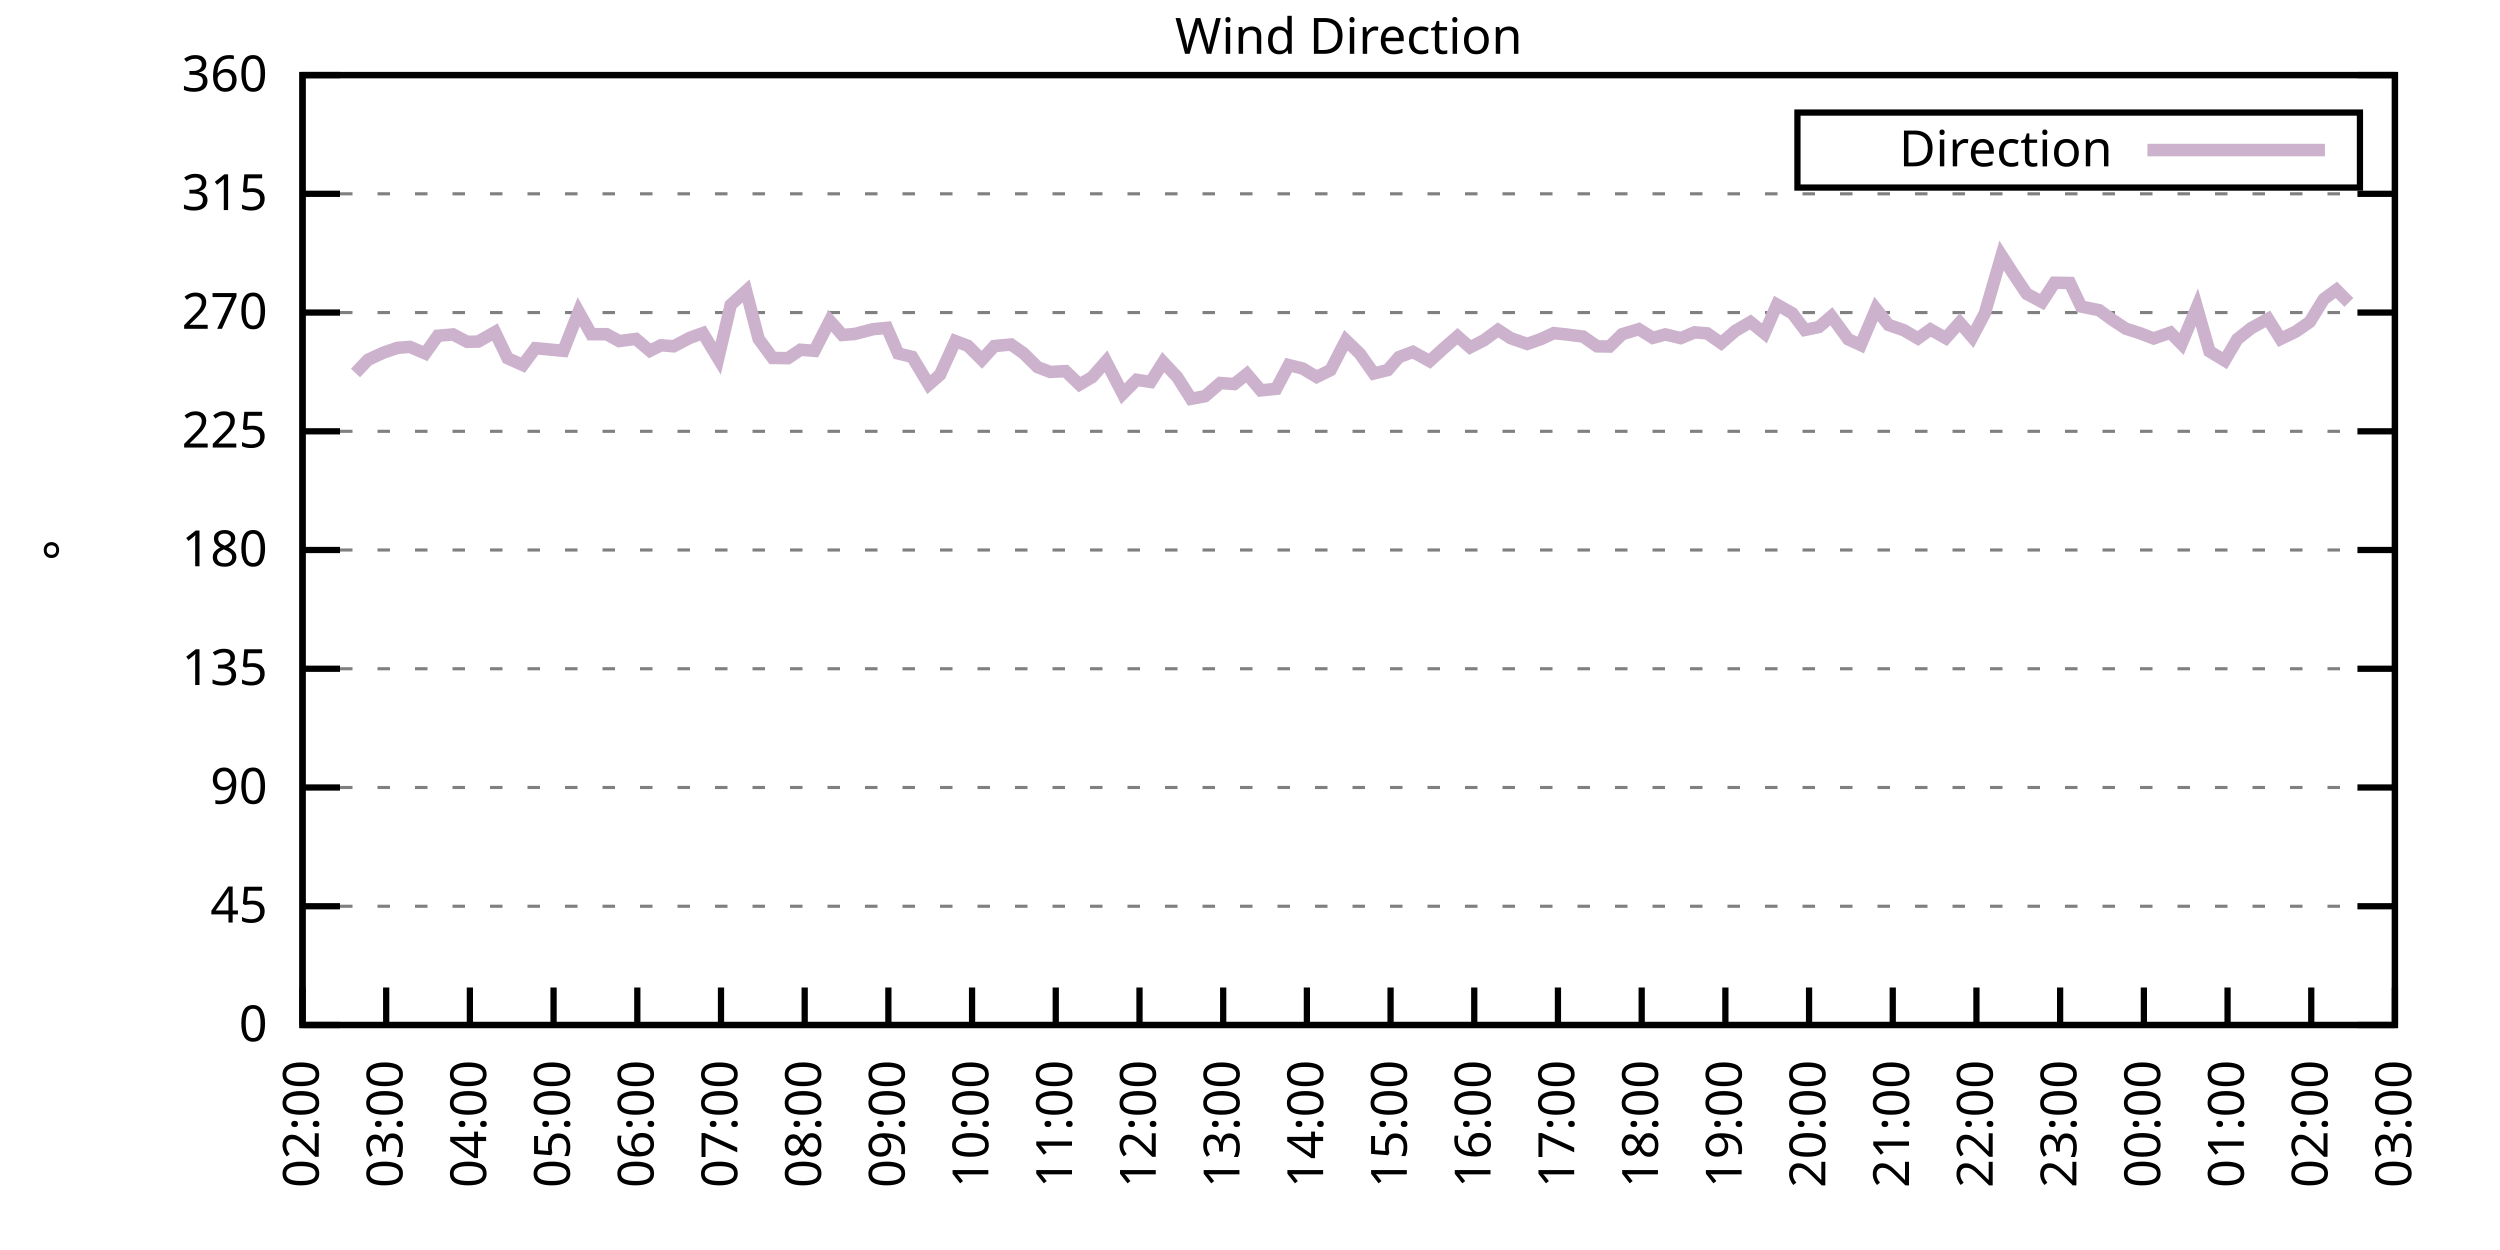
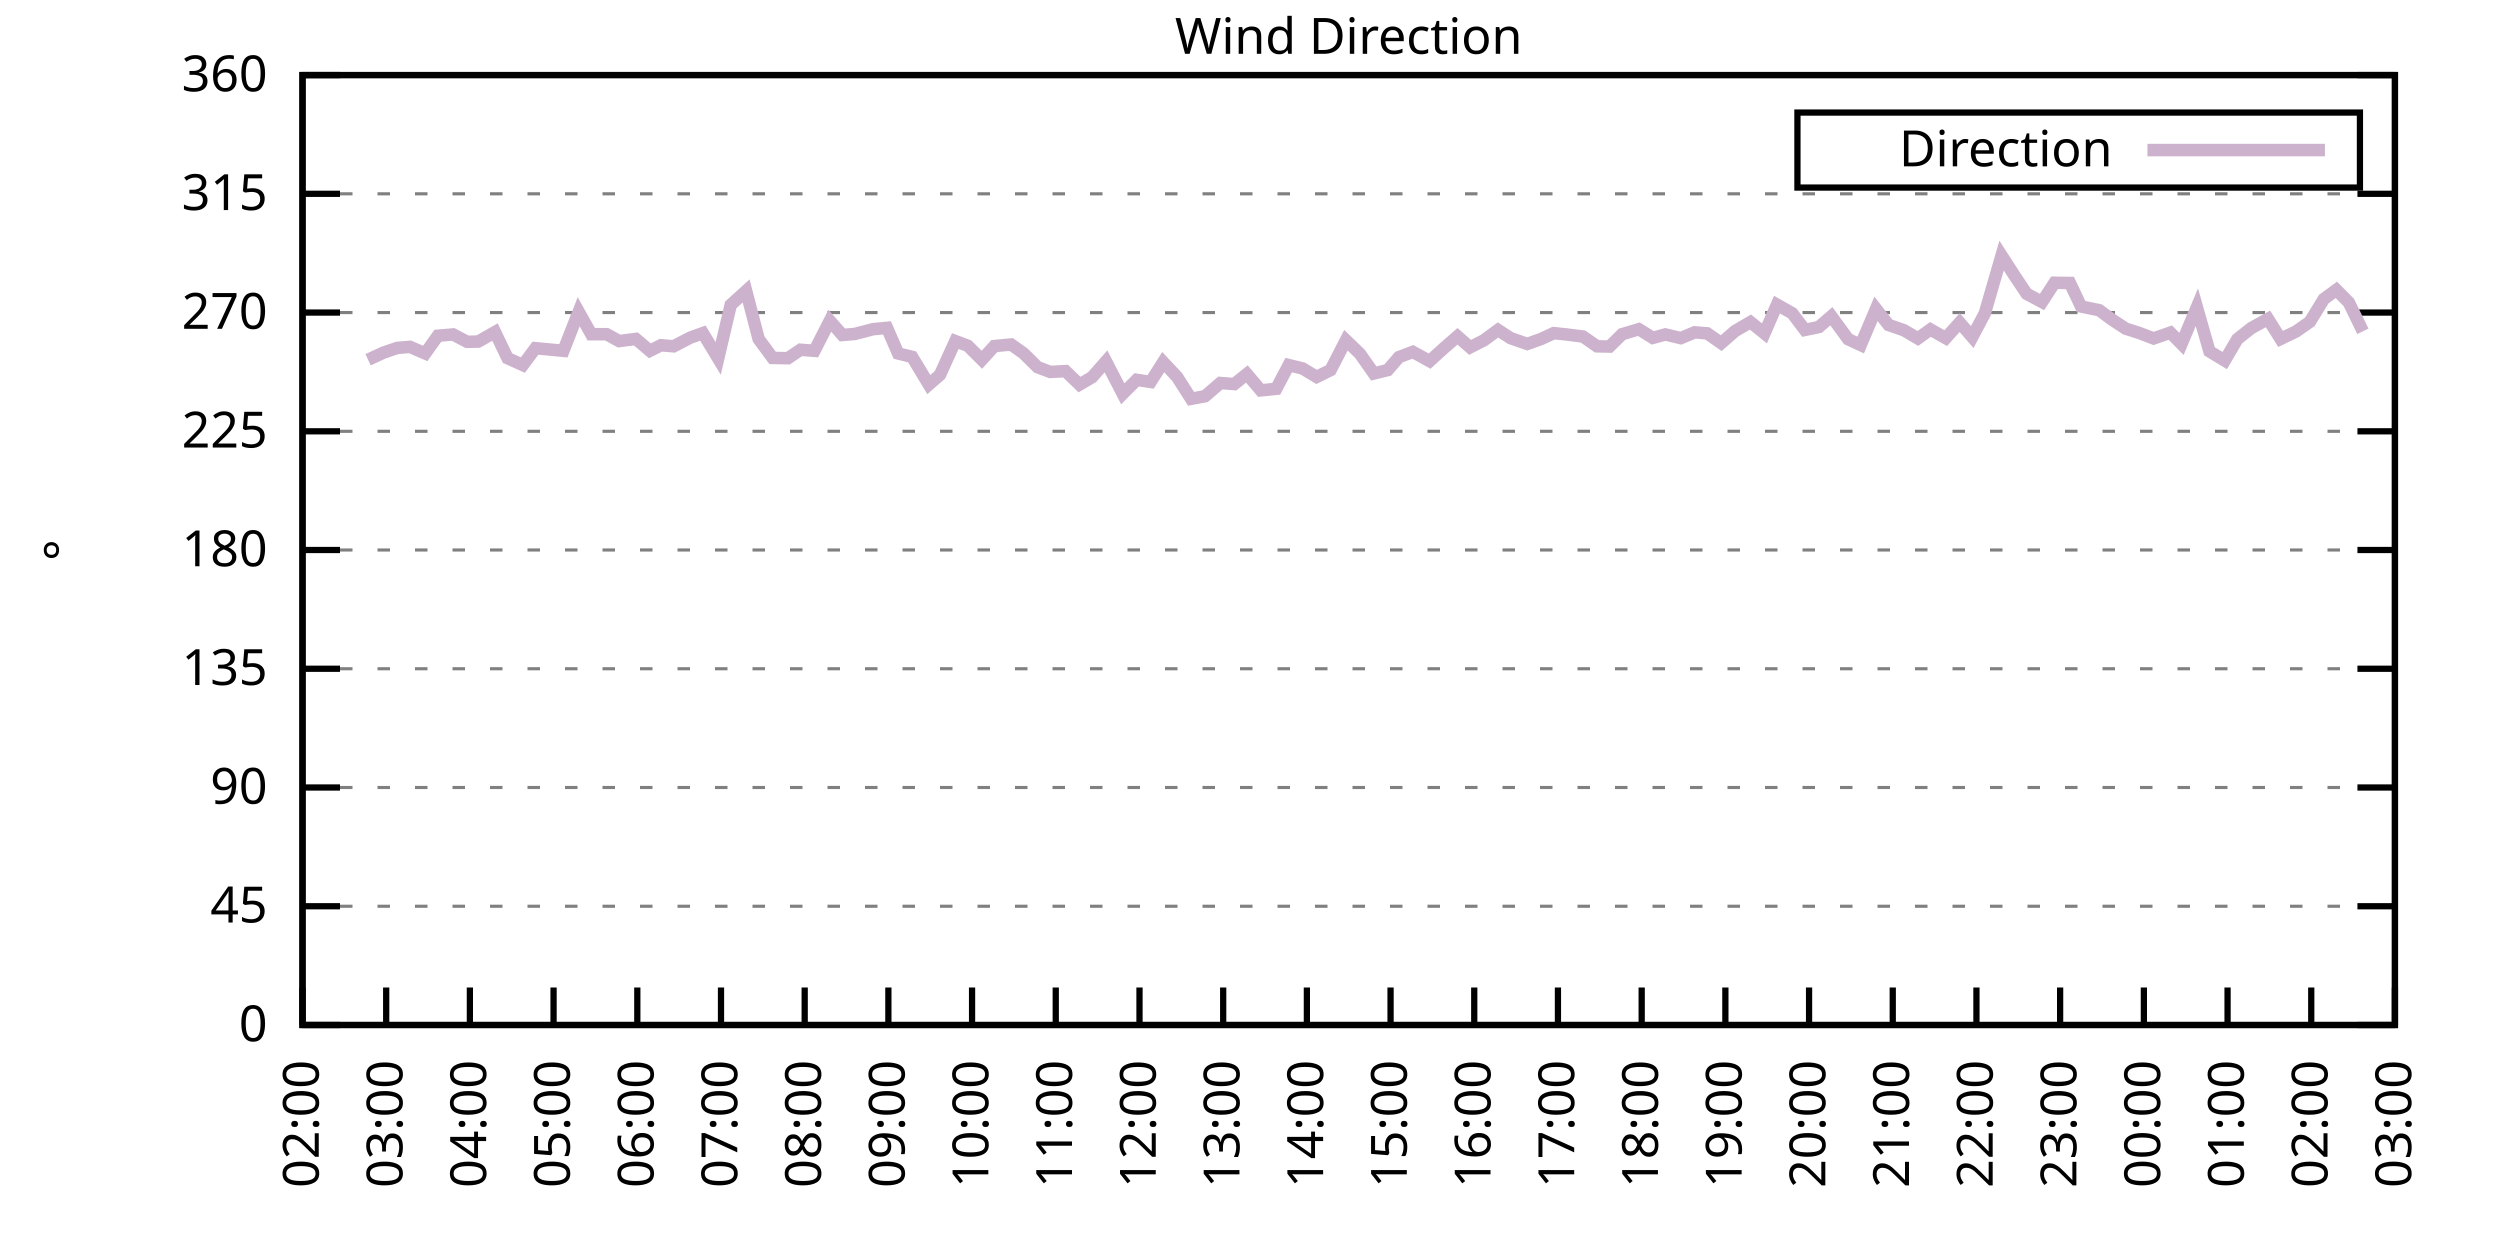
<svg xmlns="http://www.w3.org/2000/svg" xmlns:xlink="http://www.w3.org/1999/xlink" width="400" height="200" viewBox="0 0 400 200">
  <g id="gnuplot_canvas">
    <rect x="0" y="0" width="400" height="200" fill="none" />
    <defs>
      <circle id="gpDot" r="0.5" stroke-width="0.5" stroke="currentColor" />
      <path id="gpPt0" stroke-width="0.333" stroke="currentColor" d="M-1,0 h2 M0,-1 v2" />
      <path id="gpPt1" stroke-width="0.333" stroke="currentColor" d="M-1,-1 L1,1 M1,-1 L-1,1" />
      <path id="gpPt2" stroke-width="0.333" stroke="currentColor" d="M-1,0 L1,0 M0,-1 L0,1 M-1,-1 L1,1 M-1,1 L1,-1" />
      <rect id="gpPt3" stroke-width="0.333" stroke="currentColor" x="-1" y="-1" width="2" height="2" />
      <rect id="gpPt4" stroke-width="0.333" stroke="currentColor" fill="currentColor" x="-1" y="-1" width="2" height="2" />
      <circle id="gpPt5" stroke-width="0.333" stroke="currentColor" cx="0" cy="0" r="1" />
      <use xlink:href="#gpPt5" id="gpPt6" fill="currentColor" stroke="none" />
      <path id="gpPt7" stroke-width="0.333" stroke="currentColor" d="M0,-1.33 L-1.33,0.67 L1.33,0.67 z" />
      <use xlink:href="#gpPt7" id="gpPt8" fill="currentColor" stroke="none" />
      <use xlink:href="#gpPt7" id="gpPt9" stroke="currentColor" transform="rotate(180)" />
      <use xlink:href="#gpPt9" id="gpPt10" fill="currentColor" stroke="none" />
      <use xlink:href="#gpPt3" id="gpPt11" stroke="currentColor" transform="rotate(45)" />
      <use xlink:href="#gpPt11" id="gpPt12" fill="currentColor" stroke="none" />
      <path id="gpPt13" stroke-width="0.333" stroke="currentColor" d="M0,1.330 L1.265,0.411 L0.782,-1.067 L-0.782,-1.076 L-1.265,0.411 z" />
      <use xlink:href="#gpPt13" id="gpPt14" fill="currentColor" stroke="none" />
      <filter id="textbox" filterUnits="objectBoundingBox" x="0" y="0" height="1" width="1">
        <feFlood flood-color="white" flood-opacity="1" result="bgnd" />
        <feComposite in="SourceGraphic" in2="bgnd" operator="atop" />
      </filter>
      <filter id="greybox" filterUnits="objectBoundingBox" x="0" y="0" height="1" width="1">
        <feFlood flood-color="lightgrey" flood-opacity="1" result="grey" />
        <feComposite in="SourceGraphic" in2="grey" operator="atop" />
      </filter>
    </defs>
    <g fill="none" color="white" stroke="currentColor" stroke-width="1.00" stroke-linecap="butt" stroke-linejoin="miter">
</g>
    <g fill="none" color="black" stroke="currentColor" stroke-width="1.00" stroke-linecap="butt" stroke-linejoin="miter">
      <g stroke="none" shape-rendering="crispEdges">
        <polygon fill="rgb(255, 255, 255)" points="48.40,164.00 383.18,164.00 383.18,12.02 48.40,12.02 " />
      </g>
    </g>
    <g fill="none" color="black" stroke="currentColor" stroke-width="1.00" stroke-linecap="butt" stroke-linejoin="miter">
</g>
    <g fill="none" color="black" stroke="black" stroke-width="0.50" stroke-linecap="butt" stroke-linejoin="miter">
</g>
    <g fill="none" color="gray" stroke="currentColor" stroke-width="0.50" stroke-linecap="butt" stroke-linejoin="miter">
      <path stroke="gray" stroke-dasharray="2,4" class="gridline" d="M48.40,164.00 L383.19,164.00  " />
    </g>
    <g fill="none" color="gray" stroke="gray" stroke-width="1.00" stroke-linecap="butt" stroke-linejoin="miter">
</g>
    <g fill="none" color="black" stroke="currentColor" stroke-width="1.00" stroke-linecap="butt" stroke-linejoin="miter">
      <path stroke="black" d="M48.40,164.00 L54.40,164.00 M383.19,164.00 L377.19,164.00  " />
      <g transform="translate(42.80,166.60)" stroke="none" fill="black" font-family="Sans" font-size="8.00" text-anchor="end">
        <text>
          <tspan font-family="Sans"> 0</tspan>
        </text>
      </g>
    </g>
    <g fill="none" color="black" stroke="currentColor" stroke-width="1.00" stroke-linecap="butt" stroke-linejoin="miter">
</g>
    <g fill="none" color="black" stroke="black" stroke-width="0.50" stroke-linecap="butt" stroke-linejoin="miter">
</g>
    <g fill="none" color="gray" stroke="currentColor" stroke-width="0.50" stroke-linecap="butt" stroke-linejoin="miter">
      <path stroke="gray" stroke-dasharray="2,4" class="gridline" d="M48.40,145.00 L383.19,145.00  " />
    </g>
    <g fill="none" color="gray" stroke="gray" stroke-width="1.00" stroke-linecap="butt" stroke-linejoin="miter">
</g>
    <g fill="none" color="black" stroke="currentColor" stroke-width="1.00" stroke-linecap="butt" stroke-linejoin="miter">
      <path stroke="black" d="M48.40,145.00 L54.40,145.00 M383.19,145.00 L377.19,145.00  " />
      <g transform="translate(42.80,147.60)" stroke="none" fill="black" font-family="Sans" font-size="8.00" text-anchor="end">
        <text>
          <tspan font-family="Sans"> 45</tspan>
        </text>
      </g>
    </g>
    <g fill="none" color="black" stroke="currentColor" stroke-width="1.00" stroke-linecap="butt" stroke-linejoin="miter">
</g>
    <g fill="none" color="black" stroke="black" stroke-width="0.50" stroke-linecap="butt" stroke-linejoin="miter">
</g>
    <g fill="none" color="gray" stroke="currentColor" stroke-width="0.50" stroke-linecap="butt" stroke-linejoin="miter">
      <path stroke="gray" stroke-dasharray="2,4" class="gridline" d="M48.40,126.00 L383.19,126.00  " />
    </g>
    <g fill="none" color="gray" stroke="gray" stroke-width="1.00" stroke-linecap="butt" stroke-linejoin="miter">
</g>
    <g fill="none" color="black" stroke="currentColor" stroke-width="1.00" stroke-linecap="butt" stroke-linejoin="miter">
      <path stroke="black" d="M48.40,126.00 L54.40,126.00 M383.19,126.00 L377.19,126.00  " />
      <g transform="translate(42.80,128.60)" stroke="none" fill="black" font-family="Sans" font-size="8.00" text-anchor="end">
        <text>
          <tspan font-family="Sans"> 90</tspan>
        </text>
      </g>
    </g>
    <g fill="none" color="black" stroke="currentColor" stroke-width="1.00" stroke-linecap="butt" stroke-linejoin="miter">
</g>
    <g fill="none" color="black" stroke="black" stroke-width="0.50" stroke-linecap="butt" stroke-linejoin="miter">
</g>
    <g fill="none" color="gray" stroke="currentColor" stroke-width="0.50" stroke-linecap="butt" stroke-linejoin="miter">
      <path stroke="gray" stroke-dasharray="2,4" class="gridline" d="M48.40,107.00 L383.19,107.00  " />
    </g>
    <g fill="none" color="gray" stroke="gray" stroke-width="1.00" stroke-linecap="butt" stroke-linejoin="miter">
</g>
    <g fill="none" color="black" stroke="currentColor" stroke-width="1.00" stroke-linecap="butt" stroke-linejoin="miter">
      <path stroke="black" d="M48.40,107.00 L54.40,107.00 M383.19,107.00 L377.19,107.00  " />
      <g transform="translate(42.80,109.60)" stroke="none" fill="black" font-family="Sans" font-size="8.00" text-anchor="end">
        <text>
          <tspan font-family="Sans"> 135</tspan>
        </text>
      </g>
    </g>
    <g fill="none" color="black" stroke="currentColor" stroke-width="1.00" stroke-linecap="butt" stroke-linejoin="miter">
</g>
    <g fill="none" color="black" stroke="black" stroke-width="0.50" stroke-linecap="butt" stroke-linejoin="miter">
</g>
    <g fill="none" color="gray" stroke="currentColor" stroke-width="0.50" stroke-linecap="butt" stroke-linejoin="miter">
      <path stroke="gray" stroke-dasharray="2,4" class="gridline" d="M48.40,88.00 L383.19,88.00  " />
    </g>
    <g fill="none" color="gray" stroke="gray" stroke-width="1.00" stroke-linecap="butt" stroke-linejoin="miter">
</g>
    <g fill="none" color="black" stroke="currentColor" stroke-width="1.00" stroke-linecap="butt" stroke-linejoin="miter">
      <path stroke="black" d="M48.40,88.00 L54.40,88.00 M383.19,88.00 L377.19,88.00  " />
      <g transform="translate(42.80,90.60)" stroke="none" fill="black" font-family="Sans" font-size="8.00" text-anchor="end">
        <text>
          <tspan font-family="Sans"> 180</tspan>
        </text>
      </g>
    </g>
    <g fill="none" color="black" stroke="currentColor" stroke-width="1.00" stroke-linecap="butt" stroke-linejoin="miter">
</g>
    <g fill="none" color="black" stroke="black" stroke-width="0.50" stroke-linecap="butt" stroke-linejoin="miter">
</g>
    <g fill="none" color="gray" stroke="currentColor" stroke-width="0.50" stroke-linecap="butt" stroke-linejoin="miter">
      <path stroke="gray" stroke-dasharray="2,4" class="gridline" d="M48.40,69.01 L383.19,69.01  " />
    </g>
    <g fill="none" color="gray" stroke="gray" stroke-width="1.00" stroke-linecap="butt" stroke-linejoin="miter">
</g>
    <g fill="none" color="black" stroke="currentColor" stroke-width="1.00" stroke-linecap="butt" stroke-linejoin="miter">
      <path stroke="black" d="M48.40,69.01 L54.40,69.01 M383.19,69.01 L377.19,69.01  " />
      <g transform="translate(42.80,71.61)" stroke="none" fill="black" font-family="Sans" font-size="8.00" text-anchor="end">
        <text>
          <tspan font-family="Sans"> 225</tspan>
        </text>
      </g>
    </g>
    <g fill="none" color="black" stroke="currentColor" stroke-width="1.00" stroke-linecap="butt" stroke-linejoin="miter">
</g>
    <g fill="none" color="black" stroke="black" stroke-width="0.50" stroke-linecap="butt" stroke-linejoin="miter">
</g>
    <g fill="none" color="gray" stroke="currentColor" stroke-width="0.50" stroke-linecap="butt" stroke-linejoin="miter">
      <path stroke="gray" stroke-dasharray="2,4" class="gridline" d="M48.40,50.01 L383.19,50.01  " />
    </g>
    <g fill="none" color="gray" stroke="gray" stroke-width="1.00" stroke-linecap="butt" stroke-linejoin="miter">
</g>
    <g fill="none" color="black" stroke="currentColor" stroke-width="1.00" stroke-linecap="butt" stroke-linejoin="miter">
      <path stroke="black" d="M48.40,50.01 L54.40,50.01 M383.19,50.01 L377.19,50.01  " />
      <g transform="translate(42.80,52.61)" stroke="none" fill="black" font-family="Sans" font-size="8.00" text-anchor="end">
        <text>
          <tspan font-family="Sans"> 270</tspan>
        </text>
      </g>
    </g>
    <g fill="none" color="black" stroke="currentColor" stroke-width="1.00" stroke-linecap="butt" stroke-linejoin="miter">
</g>
    <g fill="none" color="black" stroke="black" stroke-width="0.50" stroke-linecap="butt" stroke-linejoin="miter">
</g>
    <g fill="none" color="gray" stroke="currentColor" stroke-width="0.50" stroke-linecap="butt" stroke-linejoin="miter">
      <path stroke="gray" stroke-dasharray="2,4" class="gridline" d="M48.40,31.01 L383.19,31.01  " />
    </g>
    <g fill="none" color="gray" stroke="gray" stroke-width="1.00" stroke-linecap="butt" stroke-linejoin="miter">
</g>
    <g fill="none" color="black" stroke="currentColor" stroke-width="1.00" stroke-linecap="butt" stroke-linejoin="miter">
      <path stroke="black" d="M48.40,31.01 L54.40,31.01 M383.19,31.01 L377.19,31.01  " />
      <g transform="translate(42.80,33.61)" stroke="none" fill="black" font-family="Sans" font-size="8.00" text-anchor="end">
        <text>
          <tspan font-family="Sans"> 315</tspan>
        </text>
      </g>
    </g>
    <g fill="none" color="black" stroke="currentColor" stroke-width="1.00" stroke-linecap="butt" stroke-linejoin="miter">
</g>
    <g fill="none" color="black" stroke="black" stroke-width="0.50" stroke-linecap="butt" stroke-linejoin="miter">
</g>
    <g fill="none" color="gray" stroke="currentColor" stroke-width="0.50" stroke-linecap="butt" stroke-linejoin="miter">
      <path stroke="gray" stroke-dasharray="2,4" class="gridline" d="M48.40,12.01 L383.19,12.01  " />
    </g>
    <g fill="none" color="gray" stroke="gray" stroke-width="1.00" stroke-linecap="butt" stroke-linejoin="miter">
</g>
    <g fill="none" color="black" stroke="currentColor" stroke-width="1.00" stroke-linecap="butt" stroke-linejoin="miter">
      <path stroke="black" d="M48.40,12.01 L54.40,12.01 M383.19,12.01 L377.19,12.01  " />
      <g transform="translate(42.80,14.61)" stroke="none" fill="black" font-family="Sans" font-size="8.00" text-anchor="end">
        <text>
          <tspan font-family="Sans"> 360</tspan>
        </text>
      </g>
    </g>
    <g fill="none" color="black" stroke="currentColor" stroke-width="1.00" stroke-linecap="butt" stroke-linejoin="miter">
      <path stroke="black" d="M48.40,164.00 L48.40,158.00  " />
      <g transform="translate(51.00,169.60) rotate(270.00)" stroke="none" fill="black" font-family="Sans" font-size="8.00" text-anchor="end">
        <text>
          <tspan font-family="Sans">02:00</tspan>
        </text>
      </g>
    </g>
    <g fill="none" color="black" stroke="currentColor" stroke-width="1.00" stroke-linecap="butt" stroke-linejoin="miter">
      <path stroke="black" d="M61.79,164.00 L61.79,158.00  " />
      <g transform="translate(64.39,169.60) rotate(270.00)" stroke="none" fill="black" font-family="Sans" font-size="8.00" text-anchor="end">
        <text>
          <tspan font-family="Sans">03:00</tspan>
        </text>
      </g>
    </g>
    <g fill="none" color="black" stroke="currentColor" stroke-width="1.00" stroke-linecap="butt" stroke-linejoin="miter">
      <path stroke="black" d="M75.18,164.00 L75.18,158.00  " />
      <g transform="translate(77.78,169.60) rotate(270.00)" stroke="none" fill="black" font-family="Sans" font-size="8.00" text-anchor="end">
        <text>
          <tspan font-family="Sans">04:00</tspan>
        </text>
      </g>
    </g>
    <g fill="none" color="black" stroke="currentColor" stroke-width="1.00" stroke-linecap="butt" stroke-linejoin="miter">
      <path stroke="black" d="M88.57,164.00 L88.57,158.00  " />
      <g transform="translate(91.17,169.60) rotate(270.00)" stroke="none" fill="black" font-family="Sans" font-size="8.00" text-anchor="end">
        <text>
          <tspan font-family="Sans">05:00</tspan>
        </text>
      </g>
    </g>
    <g fill="none" color="black" stroke="currentColor" stroke-width="1.00" stroke-linecap="butt" stroke-linejoin="miter">
      <path stroke="black" d="M101.97,164.00 L101.97,158.00  " />
      <g transform="translate(104.57,169.60) rotate(270.00)" stroke="none" fill="black" font-family="Sans" font-size="8.00" text-anchor="end">
        <text>
          <tspan font-family="Sans">06:00</tspan>
        </text>
      </g>
    </g>
    <g fill="none" color="black" stroke="currentColor" stroke-width="1.00" stroke-linecap="butt" stroke-linejoin="miter">
      <path stroke="black" d="M115.36,164.00 L115.36,158.00  " />
      <g transform="translate(117.96,169.60) rotate(270.00)" stroke="none" fill="black" font-family="Sans" font-size="8.00" text-anchor="end">
        <text>
          <tspan font-family="Sans">07:00</tspan>
        </text>
      </g>
    </g>
    <g fill="none" color="black" stroke="currentColor" stroke-width="1.00" stroke-linecap="butt" stroke-linejoin="miter">
      <path stroke="black" d="M128.75,164.00 L128.75,158.00  " />
      <g transform="translate(131.35,169.60) rotate(270.00)" stroke="none" fill="black" font-family="Sans" font-size="8.00" text-anchor="end">
        <text>
          <tspan font-family="Sans">08:00</tspan>
        </text>
      </g>
    </g>
    <g fill="none" color="black" stroke="currentColor" stroke-width="1.00" stroke-linecap="butt" stroke-linejoin="miter">
      <path stroke="black" d="M142.14,164.00 L142.14,158.00  " />
      <g transform="translate(144.74,169.60) rotate(270.00)" stroke="none" fill="black" font-family="Sans" font-size="8.00" text-anchor="end">
        <text>
          <tspan font-family="Sans">09:00</tspan>
        </text>
      </g>
    </g>
    <g fill="none" color="black" stroke="currentColor" stroke-width="1.00" stroke-linecap="butt" stroke-linejoin="miter">
      <path stroke="black" d="M155.53,164.00 L155.53,158.00  " />
      <g transform="translate(158.13,169.60) rotate(270.00)" stroke="none" fill="black" font-family="Sans" font-size="8.00" text-anchor="end">
        <text>
          <tspan font-family="Sans">10:00</tspan>
        </text>
      </g>
    </g>
    <g fill="none" color="black" stroke="currentColor" stroke-width="1.00" stroke-linecap="butt" stroke-linejoin="miter">
      <path stroke="black" d="M168.92,164.00 L168.92,158.00  " />
      <g transform="translate(171.52,169.60) rotate(270.00)" stroke="none" fill="black" font-family="Sans" font-size="8.00" text-anchor="end">
        <text>
          <tspan font-family="Sans">11:00</tspan>
        </text>
      </g>
    </g>
    <g fill="none" color="black" stroke="currentColor" stroke-width="1.00" stroke-linecap="butt" stroke-linejoin="miter">
      <path stroke="black" d="M182.32,164.00 L182.32,158.00  " />
      <g transform="translate(184.92,169.60) rotate(270.00)" stroke="none" fill="black" font-family="Sans" font-size="8.00" text-anchor="end">
        <text>
          <tspan font-family="Sans">12:00</tspan>
        </text>
      </g>
    </g>
    <g fill="none" color="black" stroke="currentColor" stroke-width="1.00" stroke-linecap="butt" stroke-linejoin="miter">
      <path stroke="black" d="M195.71,164.00 L195.71,158.00  " />
      <g transform="translate(198.31,169.60) rotate(270.00)" stroke="none" fill="black" font-family="Sans" font-size="8.00" text-anchor="end">
        <text>
          <tspan font-family="Sans">13:00</tspan>
        </text>
      </g>
    </g>
    <g fill="none" color="black" stroke="currentColor" stroke-width="1.00" stroke-linecap="butt" stroke-linejoin="miter">
      <path stroke="black" d="M209.10,164.00 L209.10,158.00  " />
      <g transform="translate(211.70,169.60) rotate(270.00)" stroke="none" fill="black" font-family="Sans" font-size="8.00" text-anchor="end">
        <text>
          <tspan font-family="Sans">14:00</tspan>
        </text>
      </g>
    </g>
    <g fill="none" color="black" stroke="currentColor" stroke-width="1.00" stroke-linecap="butt" stroke-linejoin="miter">
      <path stroke="black" d="M222.49,164.00 L222.49,158.00  " />
      <g transform="translate(225.09,169.60) rotate(270.00)" stroke="none" fill="black" font-family="Sans" font-size="8.00" text-anchor="end">
        <text>
          <tspan font-family="Sans">15:00</tspan>
        </text>
      </g>
    </g>
    <g fill="none" color="black" stroke="currentColor" stroke-width="1.00" stroke-linecap="butt" stroke-linejoin="miter">
      <path stroke="black" d="M235.88,164.00 L235.88,158.00  " />
      <g transform="translate(238.48,169.60) rotate(270.00)" stroke="none" fill="black" font-family="Sans" font-size="8.00" text-anchor="end">
        <text>
          <tspan font-family="Sans">16:00</tspan>
        </text>
      </g>
    </g>
    <g fill="none" color="black" stroke="currentColor" stroke-width="1.00" stroke-linecap="butt" stroke-linejoin="miter">
      <path stroke="black" d="M249.27,164.00 L249.27,158.00  " />
      <g transform="translate(251.87,169.60) rotate(270.00)" stroke="none" fill="black" font-family="Sans" font-size="8.00" text-anchor="end">
        <text>
          <tspan font-family="Sans">17:00</tspan>
        </text>
      </g>
    </g>
    <g fill="none" color="black" stroke="currentColor" stroke-width="1.00" stroke-linecap="butt" stroke-linejoin="miter">
      <path stroke="black" d="M262.67,164.00 L262.67,158.00  " />
      <g transform="translate(265.27,169.60) rotate(270.00)" stroke="none" fill="black" font-family="Sans" font-size="8.00" text-anchor="end">
        <text>
          <tspan font-family="Sans">18:00</tspan>
        </text>
      </g>
    </g>
    <g fill="none" color="black" stroke="currentColor" stroke-width="1.00" stroke-linecap="butt" stroke-linejoin="miter">
      <path stroke="black" d="M276.06,164.00 L276.06,158.00  " />
      <g transform="translate(278.66,169.60) rotate(270.00)" stroke="none" fill="black" font-family="Sans" font-size="8.00" text-anchor="end">
        <text>
          <tspan font-family="Sans">19:00</tspan>
        </text>
      </g>
    </g>
    <g fill="none" color="black" stroke="currentColor" stroke-width="1.00" stroke-linecap="butt" stroke-linejoin="miter">
      <path stroke="black" d="M289.45,164.00 L289.45,158.00  " />
      <g transform="translate(292.05,169.60) rotate(270.00)" stroke="none" fill="black" font-family="Sans" font-size="8.00" text-anchor="end">
        <text>
          <tspan font-family="Sans">20:00</tspan>
        </text>
      </g>
    </g>
    <g fill="none" color="black" stroke="currentColor" stroke-width="1.00" stroke-linecap="butt" stroke-linejoin="miter">
      <path stroke="black" d="M302.84,164.00 L302.84,158.00  " />
      <g transform="translate(305.44,169.60) rotate(270.00)" stroke="none" fill="black" font-family="Sans" font-size="8.00" text-anchor="end">
        <text>
          <tspan font-family="Sans">21:00</tspan>
        </text>
      </g>
    </g>
    <g fill="none" color="black" stroke="currentColor" stroke-width="1.00" stroke-linecap="butt" stroke-linejoin="miter">
      <path stroke="black" d="M316.23,164.00 L316.23,158.00  " />
      <g transform="translate(318.83,169.60) rotate(270.00)" stroke="none" fill="black" font-family="Sans" font-size="8.00" text-anchor="end">
        <text>
          <tspan font-family="Sans">22:00</tspan>
        </text>
      </g>
    </g>
    <g fill="none" color="black" stroke="currentColor" stroke-width="1.00" stroke-linecap="butt" stroke-linejoin="miter">
      <path stroke="black" d="M329.62,164.00 L329.62,158.00  " />
      <g transform="translate(332.22,169.60) rotate(270.00)" stroke="none" fill="black" font-family="Sans" font-size="8.00" text-anchor="end">
        <text>
          <tspan font-family="Sans">23:00</tspan>
        </text>
      </g>
    </g>
    <g fill="none" color="black" stroke="currentColor" stroke-width="1.00" stroke-linecap="butt" stroke-linejoin="miter">
      <path stroke="black" d="M343.02,164.00 L343.02,158.00  " />
      <g transform="translate(345.62,169.60) rotate(270.00)" stroke="none" fill="black" font-family="Sans" font-size="8.00" text-anchor="end">
        <text>
          <tspan font-family="Sans">00:00</tspan>
        </text>
      </g>
    </g>
    <g fill="none" color="black" stroke="currentColor" stroke-width="1.00" stroke-linecap="butt" stroke-linejoin="miter">
      <path stroke="black" d="M356.41,164.00 L356.41,158.00  " />
      <g transform="translate(359.01,169.60) rotate(270.00)" stroke="none" fill="black" font-family="Sans" font-size="8.00" text-anchor="end">
        <text>
          <tspan font-family="Sans">01:00</tspan>
        </text>
      </g>
    </g>
    <g fill="none" color="black" stroke="currentColor" stroke-width="1.00" stroke-linecap="butt" stroke-linejoin="miter">
      <path stroke="black" d="M369.80,164.00 L369.80,158.00  " />
      <g transform="translate(372.40,169.60) rotate(270.00)" stroke="none" fill="black" font-family="Sans" font-size="8.00" text-anchor="end">
        <text>
          <tspan font-family="Sans">02:00</tspan>
        </text>
      </g>
    </g>
    <g fill="none" color="black" stroke="currentColor" stroke-width="1.00" stroke-linecap="butt" stroke-linejoin="miter">
      <path stroke="black" d="M383.19,164.00 L383.19,158.00  " />
      <g transform="translate(385.79,169.60) rotate(270.00)" stroke="none" fill="black" font-family="Sans" font-size="8.00" text-anchor="end">
        <text>
          <tspan font-family="Sans">03:00</tspan>
        </text>
      </g>
    </g>
    <g fill="none" color="black" stroke="currentColor" stroke-width="1.00" stroke-linecap="butt" stroke-linejoin="miter">
</g>
    <g fill="none" color="black" stroke="currentColor" stroke-width="1.00" stroke-linecap="butt" stroke-linejoin="miter">
      <path stroke="black" d="M48.40,12.01 L48.40,164.00 L383.19,164.00 L383.19,12.01 L48.40,12.01 Z  " />
    </g>
    <g fill="none" color="black" stroke="currentColor" stroke-width="1.00" stroke-linecap="butt" stroke-linejoin="miter">
</g>
    <g fill="none" color="black" stroke="currentColor" stroke-width="1.00" stroke-linecap="butt" stroke-linejoin="miter">
      <path stroke="black" d="M287.59,30.01 L287.59,18.01 L377.59,18.01 L377.59,30.01 L287.59,30.01 Z  " />
    </g>
    <g id="Wind_direction_plot_1">
      <g fill="none" color="white" stroke="black" stroke-width="2.00" stroke-linecap="butt" stroke-linejoin="miter">
</g>
      <g fill="none" color="black" stroke="currentColor" stroke-width="2.00" stroke-linecap="butt" stroke-linejoin="miter">
        <g transform="translate(337.99,26.61)" stroke="none" fill="black" font-family="Sans" font-size="8.00" text-anchor="end">
          <text>
            <tspan font-family="Sans">Direction</tspan>
          </text>
        </g>
      </g>
      <g fill="none" color="black" stroke="currentColor" stroke-width="2.00" stroke-linecap="butt" stroke-linejoin="miter">
-         <path stroke="rgb(204, 178, 204)" d="M343.59,24.01 L371.99,24.01 M56.88,59.68 L58.89,57.56 L61.35,56.42 L63.58,55.66 L65.59,55.50 L68.04,56.55   L70.05,53.72 L72.50,53.51 L74.74,54.69 L76.52,54.65 L79.20,53.13 L81.21,57.31 L83.66,58.41 L85.67,55.71   L90.14,56.13 L92.59,49.88 L94.60,53.47 L97.06,53.47 L99.06,54.57 L101.74,54.23 L103.98,56.13 L105.76,55.24   L107.77,55.41 L110.45,54.02 L112.46,53.30 L114.91,57.35 L116.92,48.78 L119.38,46.55 L121.38,54.23 L123.62,57.27   L126.07,57.31 L128.08,55.96 L130.31,56.13 L132.77,51.32 L134.78,53.60 L136.78,53.43 L139.69,52.67 L141.92,52.46   L143.70,56.55 L145.94,57.10 L148.61,61.53 L150.40,59.97 L152.85,54.57 L154.86,55.33 L157.10,57.56 L159.10,55.37   L161.78,55.12 L163.79,56.55 L166.02,58.75 L168.03,59.51 L170.49,59.38 L172.72,61.53 L174.73,60.35 L176.96,57.82   L179.64,63.01 L181.87,60.77 L184.10,61.11 L186.11,57.94 L188.34,60.31 L190.57,63.81 L192.81,63.39 L195.26,61.28   L197.49,61.45 L199.50,59.84 L201.73,62.46 L204.19,62.21 L206.20,58.41 L208.43,58.96 L210.66,60.31 L212.89,59.21   L215.35,54.44 L217.58,56.59 L219.81,59.76 L222.04,59.21 L223.83,57.14 L226.06,56.30 L228.74,57.78 L230.97,55.75   L233.20,53.81 L235.21,55.58 L237.44,54.44 L239.68,52.79 L241.69,54.10 L244.36,55.03 L246.60,54.23 L248.60,53.30   L250.61,53.51 L253.29,53.85 L255.52,55.41 L257.53,55.45 L259.54,53.47 L262.22,52.67 L264.45,54.06 L266.46,53.51   L268.92,54.10 L271.15,53.17 L273.16,53.34 L275.39,54.90 L277.62,52.96 L280.07,51.53 L282.31,53.34 L284.32,48.74   L286.77,50.13 L288.78,52.79 L291.01,52.33 L293.02,50.60 L295.70,54.27 L297.71,55.20 L300.16,49.42 L302.17,51.99   L304.63,52.84 L306.86,54.15 L308.87,52.71 L311.32,54.10 L313.55,51.61 L315.56,53.93 L317.57,50.13 L320.25,40.89   L322.26,44.01 L324.27,47.01 L326.72,48.32 L328.73,45.24 L331.19,45.28 L332.97,49.04 L335.87,49.63 L337.88,51.11   L340.11,52.58 L342.35,53.30 L344.58,54.15 L347.26,53.22 L349.04,55.03 L351.50,49.16 L353.51,56.21 L355.96,57.69   L357.97,54.27 L360.20,52.50 L362.88,51.02 L364.89,54.23 L367.34,53.05 L369.58,51.49 L371.81,47.85 L373.82,46.38   L375.82,48.40  " />
+         <path stroke="rgb(204, 178, 204)" d="M343.59,24.01 L371.99,24.01 M58.89,57.56 L61.35,56.42 L63.58,55.66 L65.59,55.50 L68.04,56.55 L70.05,53.72   L72.50,53.51 L74.74,54.69 L76.52,54.65 L79.20,53.13 L81.21,57.31 L83.66,58.41 L85.67,55.71 L90.14,56.13   L92.59,49.88 L94.60,53.47 L97.06,53.47 L99.06,54.57 L101.74,54.23 L103.98,56.13 L105.76,55.24 L107.77,55.41   L110.45,54.02 L112.46,53.30 L114.91,57.35 L116.92,48.78 L119.38,46.55 L121.38,54.23 L123.62,57.27 L126.07,57.31   L128.08,55.96 L130.31,56.13 L132.77,51.32 L134.78,53.60 L136.78,53.43 L139.69,52.67 L141.92,52.46 L143.70,56.55   L145.94,57.10 L148.61,61.53 L150.40,59.97 L152.85,54.57 L154.86,55.33 L157.10,57.56 L159.10,55.37 L161.78,55.12   L163.79,56.55 L166.02,58.75 L168.03,59.51 L170.49,59.38 L172.72,61.53 L174.73,60.35 L176.96,57.82 L179.64,63.01   L181.87,60.77 L184.10,61.11 L186.11,57.94 L188.34,60.31 L190.57,63.81 L192.81,63.39 L195.26,61.28 L197.49,61.45   L199.50,59.84 L201.73,62.46 L204.19,62.21 L206.20,58.41 L208.43,58.96 L210.66,60.31 L212.89,59.21 L215.35,54.44   L217.58,56.59 L219.81,59.76 L222.04,59.21 L223.83,57.14 L226.06,56.30 L228.74,57.78 L230.97,55.75 L233.20,53.81   L235.21,55.58 L237.44,54.44 L239.68,52.79 L241.69,54.10 L244.36,55.03 L246.60,54.23 L248.60,53.30 L250.61,53.51   L253.29,53.85 L255.52,55.41 L257.53,55.45 L259.54,53.47 L262.22,52.67 L264.45,54.06 L266.46,53.51 L268.92,54.10   L271.15,53.17 L273.16,53.34 L275.39,54.90 L277.62,52.96 L280.07,51.53 L282.31,53.34 L284.32,48.74 L286.77,50.13   L288.78,52.79 L291.01,52.33 L293.02,50.60 L295.70,54.27 L297.71,55.20 L300.16,49.42 L302.17,51.99 L304.63,52.84   L306.86,54.15 L308.87,52.71 L311.32,54.10 L313.55,51.61 L315.56,53.93 L317.57,50.13 L320.25,40.89 L322.26,44.01   L324.27,47.01 L326.72,48.32 L328.73,45.24 L331.19,45.28 L332.97,49.04 L335.87,49.63 L337.88,51.11 L340.11,52.58   L342.35,53.30 L344.58,54.15 L347.26,53.22 L349.04,55.03 L351.50,49.16 L353.51,56.21 L355.96,57.69 L357.97,54.27   L360.20,52.50 L362.88,51.02 L364.89,54.23 L367.34,53.05 L369.58,51.49 L371.81,47.85 L373.82,46.38 L375.82,48.40   L378.06,53.01  " />
      </g>
    </g>
    <g fill="none" color="black" stroke="currentColor" stroke-width="2.00" stroke-linecap="butt" stroke-linejoin="miter">
</g>
    <g fill="none" color="black" stroke="black" stroke-width="1.00" stroke-linecap="butt" stroke-linejoin="miter">
</g>
    <g fill="none" color="black" stroke="currentColor" stroke-width="1.00" stroke-linecap="butt" stroke-linejoin="miter">
      <path stroke="black" d="M48.40,12.01 L48.40,164.00 L383.19,164.00 L383.19,12.01 L48.40,12.01 Z  " />
      <g transform="translate(12.80,88.01) rotate(270.00)" stroke="none" fill="black" font-family="Sans" font-size="8.00" text-anchor="middle">
        <text>
          <tspan font-family="Sans">°</tspan>
        </text>
      </g>
    </g>
    <g fill="none" color="black" stroke="currentColor" stroke-width="1.00" stroke-linecap="butt" stroke-linejoin="miter">
</g>
    <g fill="none" color="black" stroke="currentColor" stroke-width="1.00" stroke-linecap="butt" stroke-linejoin="miter">
      <g transform="translate(215.79,8.61)" stroke="none" fill="black" font-family="Sans" font-size="8.00" text-anchor="middle">
        <text>
          <tspan font-family="Sans">Wind Direction</tspan>
        </text>
      </g>
    </g>
    <g fill="none" color="black" stroke="currentColor" stroke-width="1.00" stroke-linecap="butt" stroke-linejoin="miter">
</g>
  </g>
</svg>
